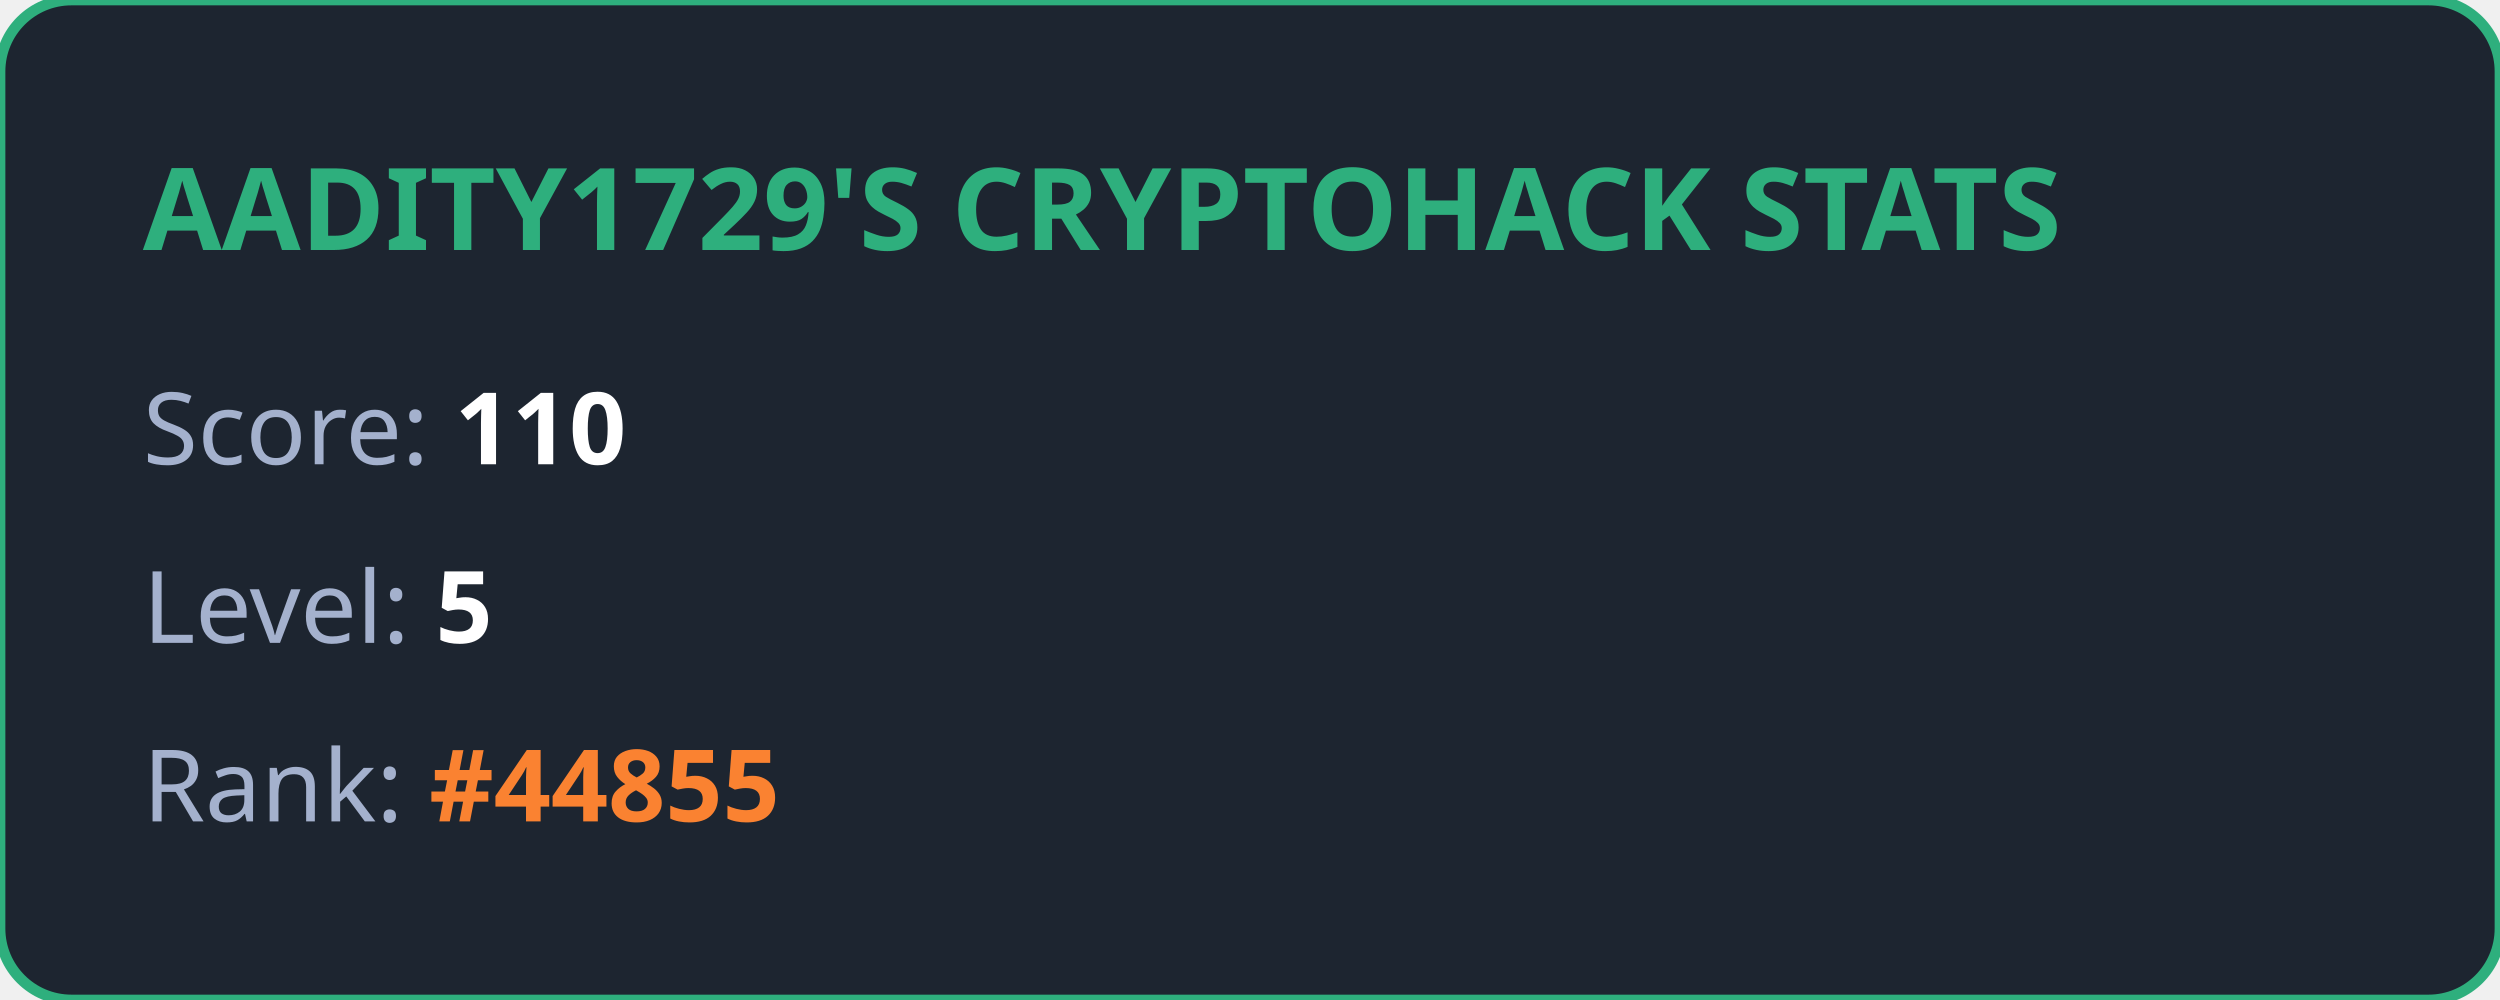
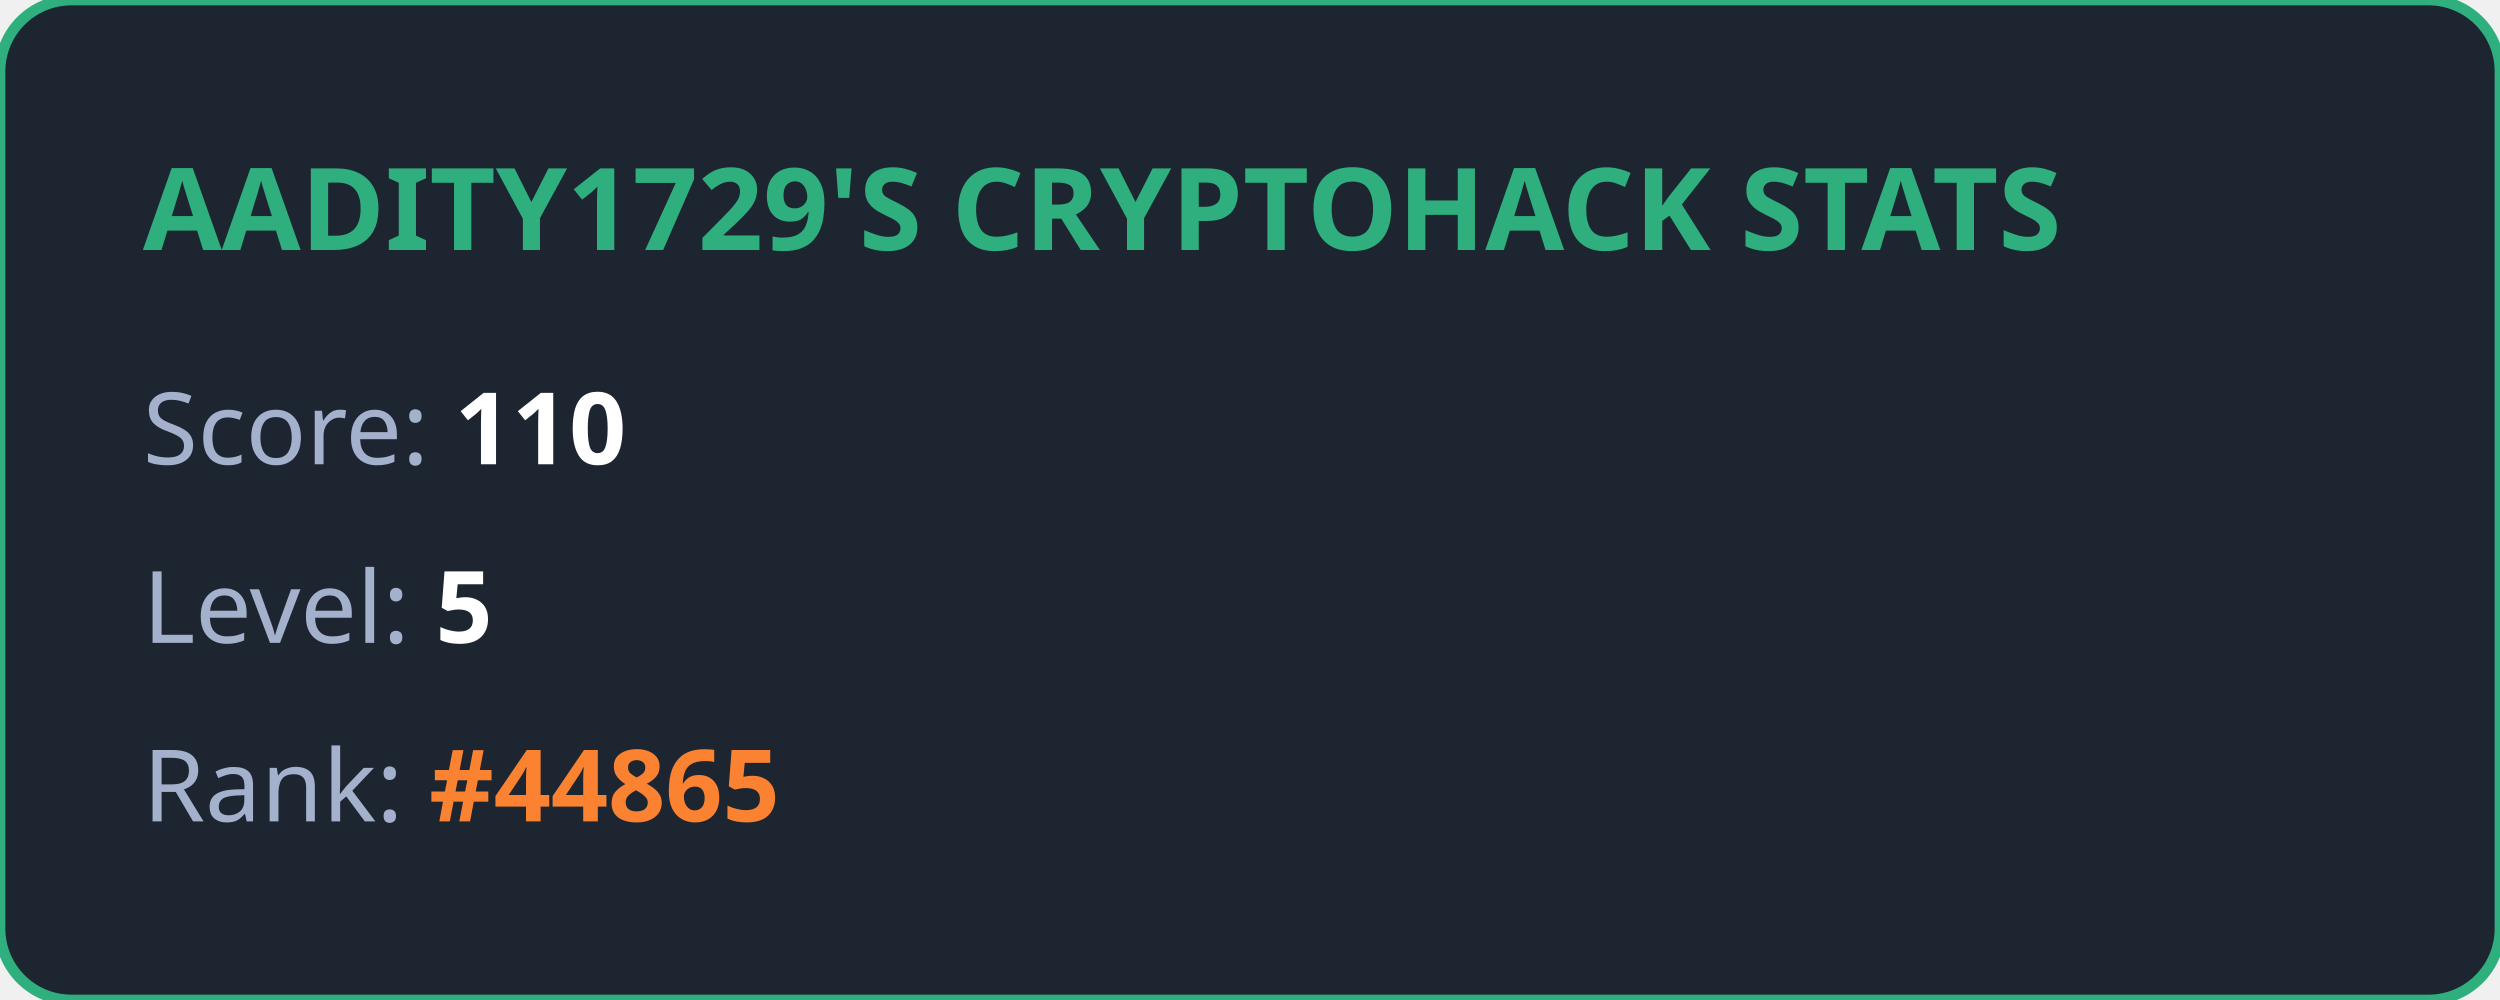
<svg xmlns="http://www.w3.org/2000/svg" width="350" height="140" viewBox="0 0 350 140" fill="none">
  <style>
            .title { font: bold 16px 'Segoe UI', Ubuntu, sans-serif; fill: #2eaf7d; }
            .stat { font: 14px 'Segoe UI', Ubuntu, sans-serif; fill: #a4b1cd; }
            .value { font-weight: bold; fill: #ffffff; }
            .highlight { font-weight: bold; fill: #fa8231; }
        </style>
  <rect width="100%" height="100%" rx="10" fill="#1d2530" stroke="#2eaf7d" stroke-width="1.5" />
  <text x="20" y="35" class="title">AADITY1729'S CRYPTOHACK STATS</text>
  <text x="20" y="65" class="stat">Score: <tspan class="value">110</tspan>
  </text>
  <text x="20" y="90" class="stat">Level: <tspan class="value">5</tspan>
  </text>
-   <text x="20" y="115" class="stat">Rank: <tspan class="highlight">#44855</tspan>
+   <text x="20" y="115" class="stat">Rank: <tspan class="highlight">#44865</tspan>
  </text>
</svg>
